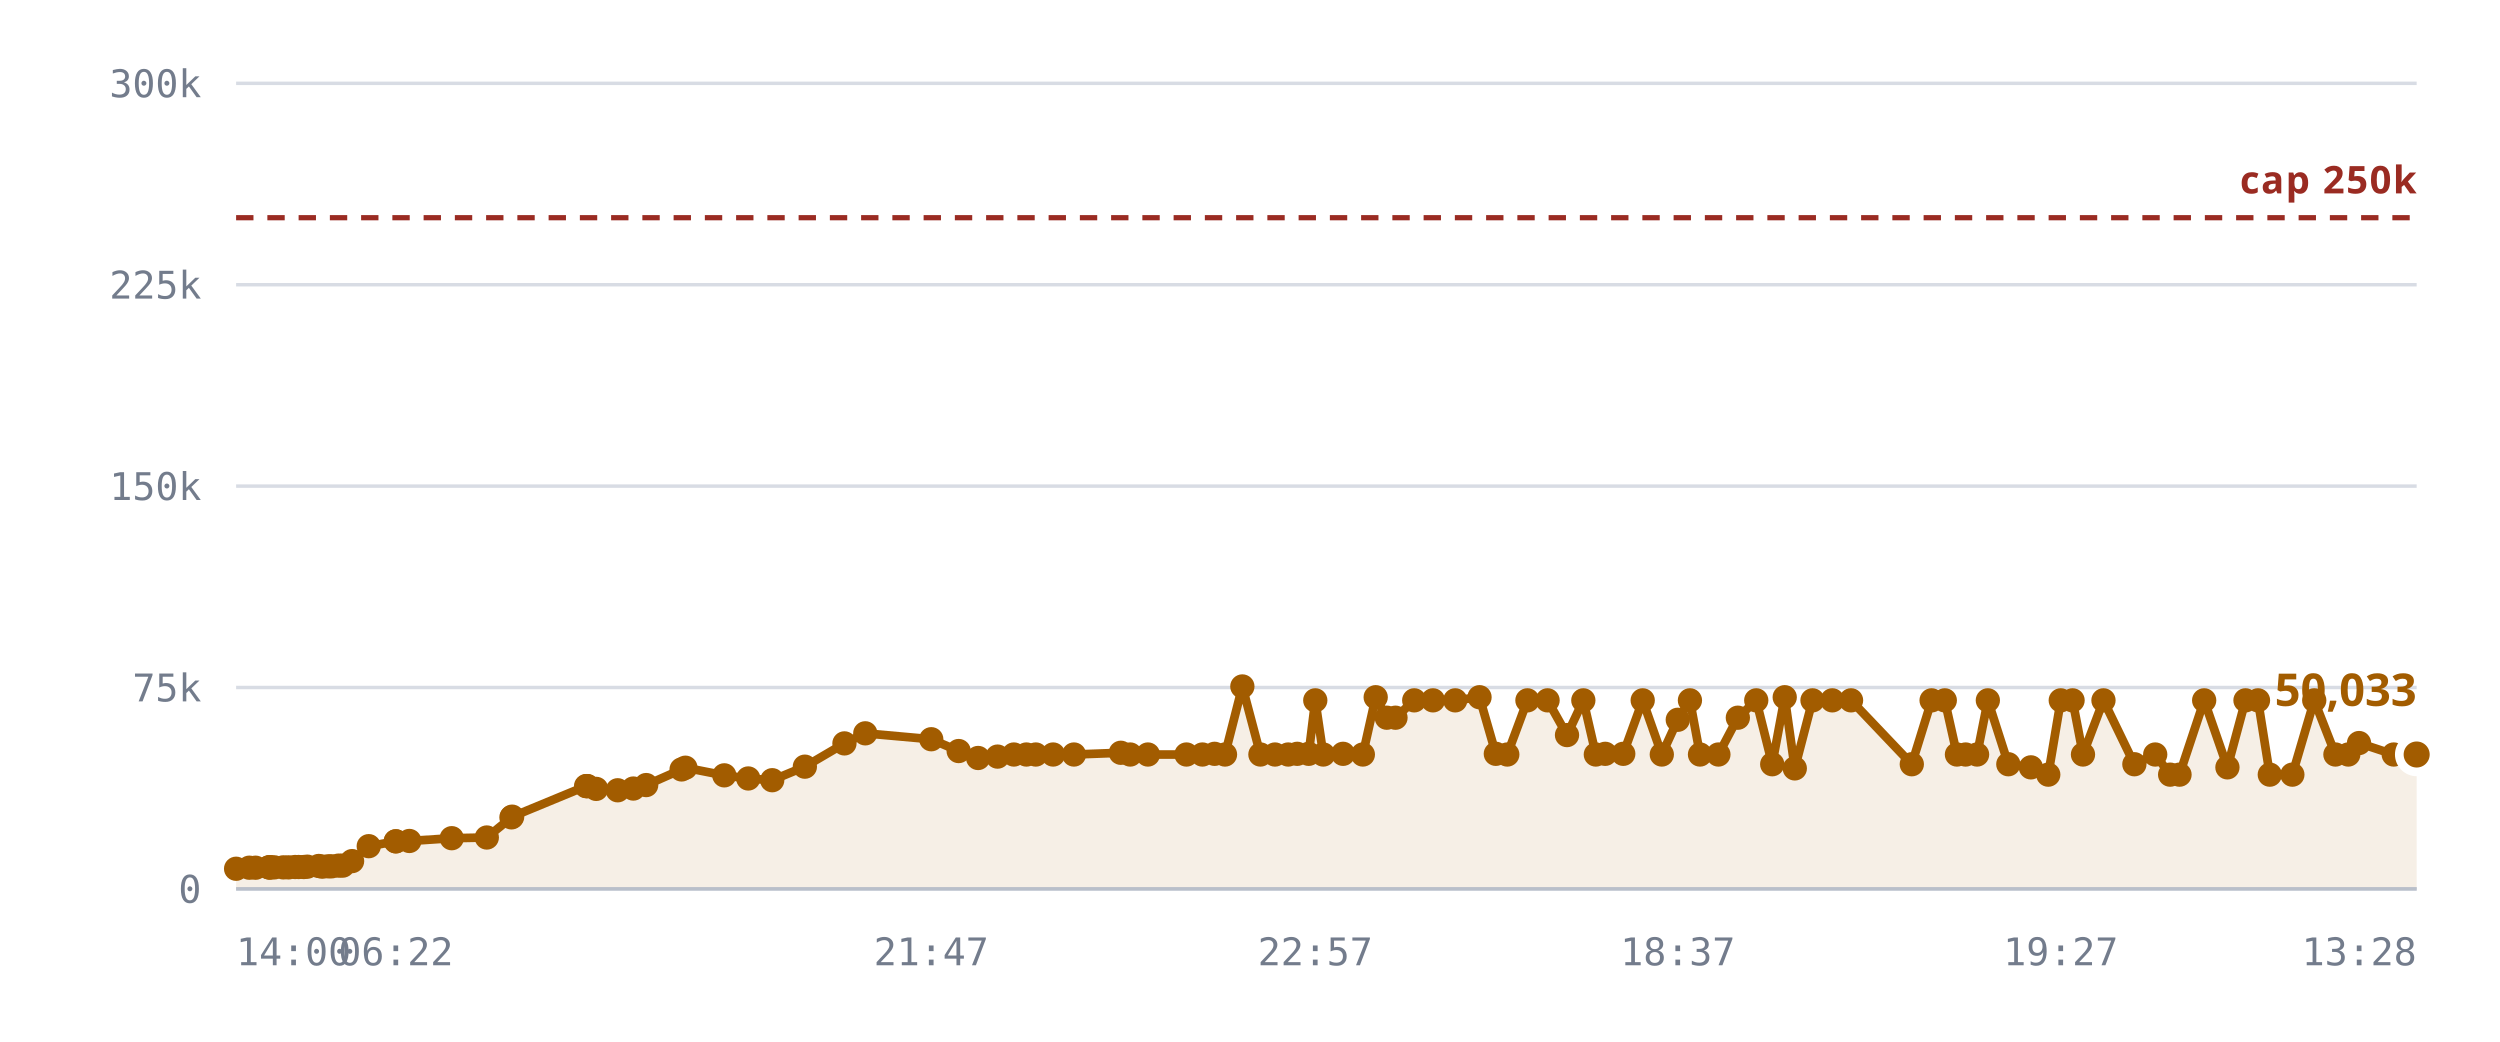
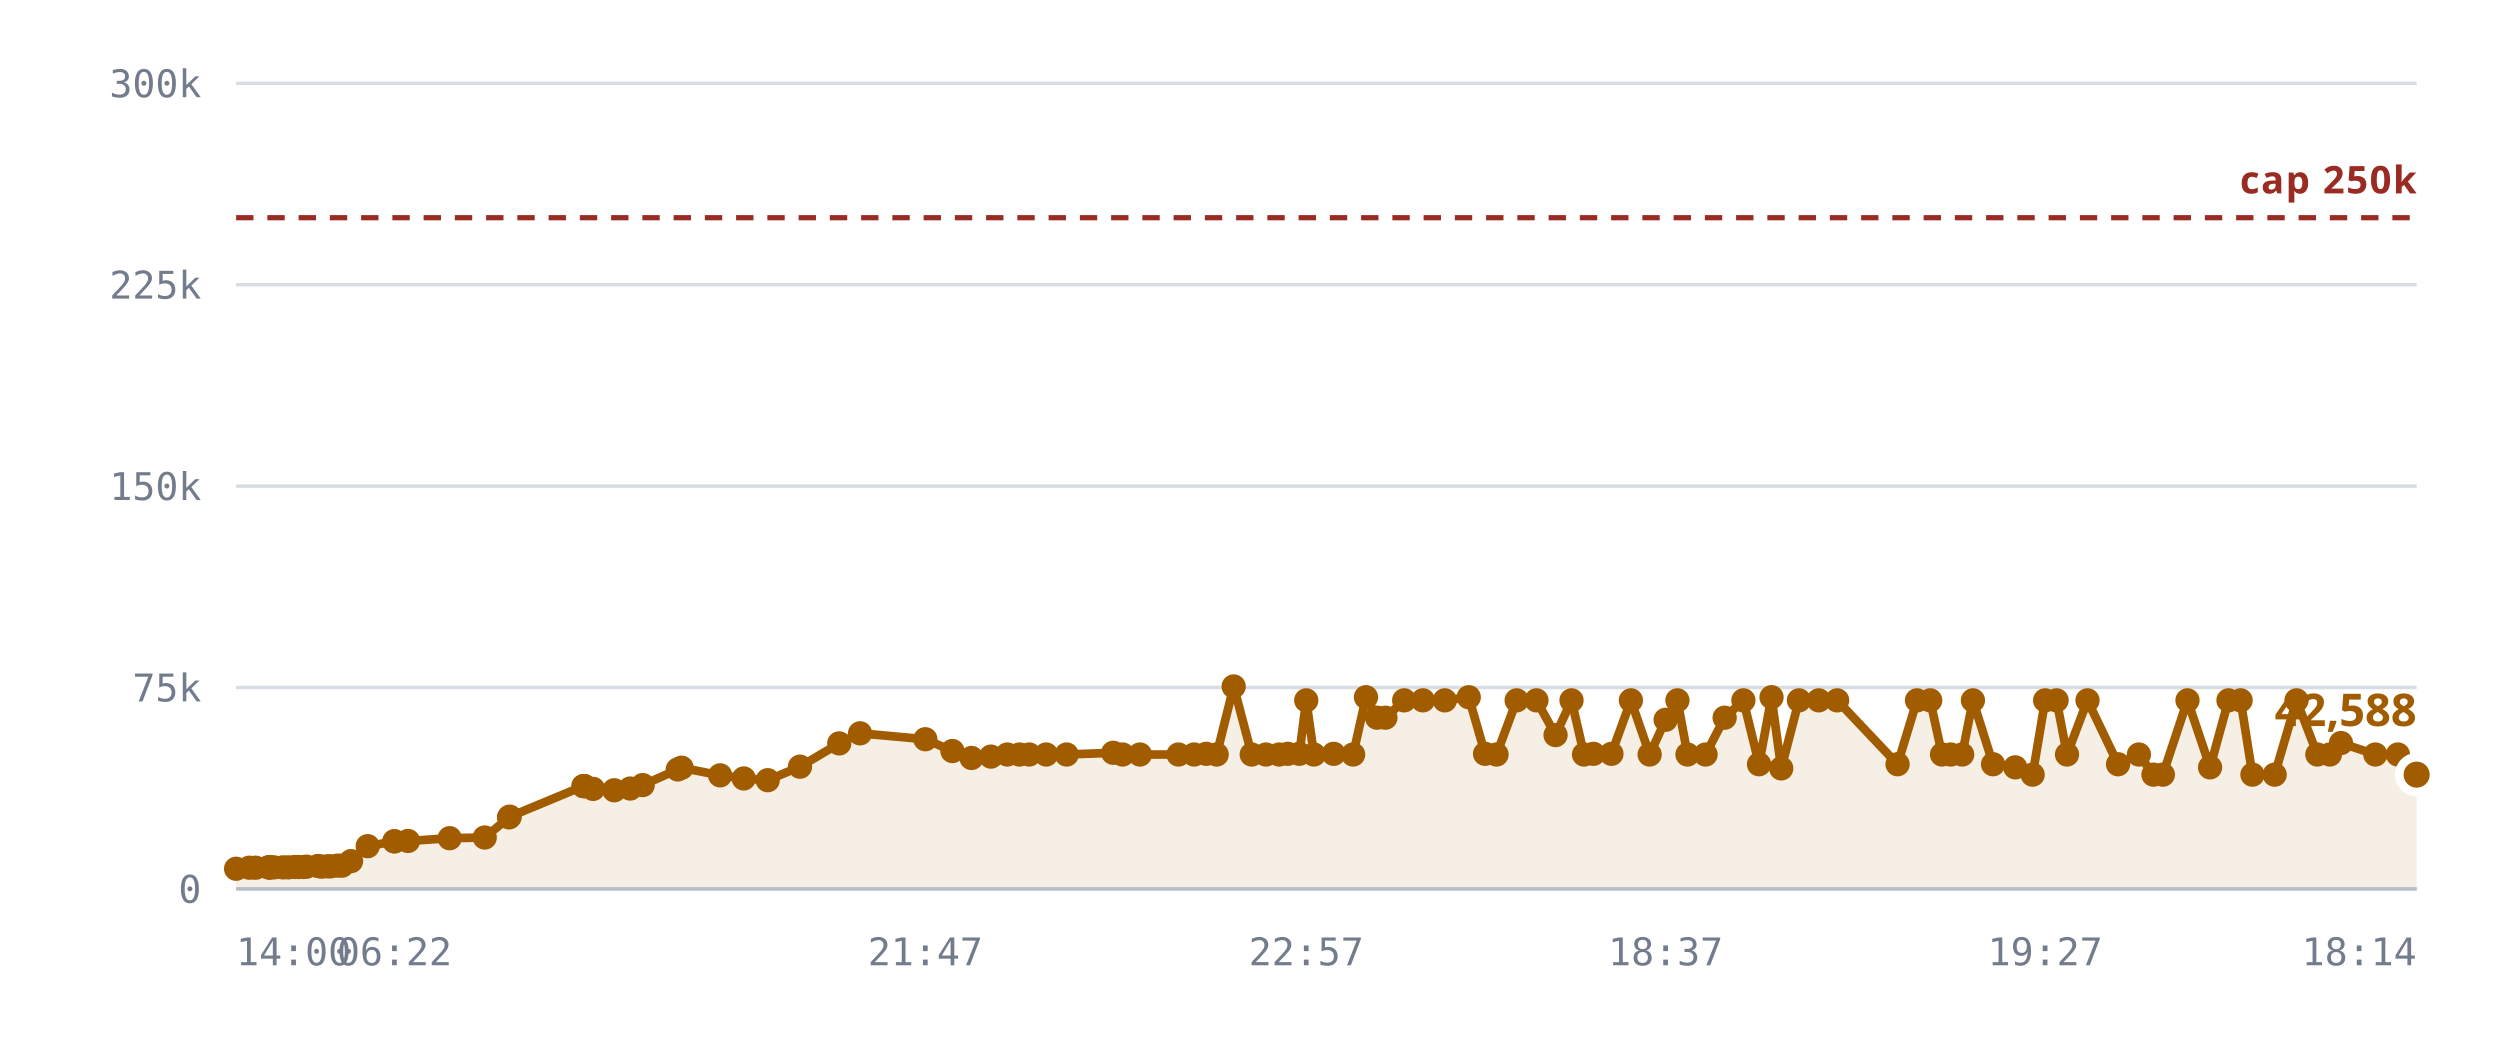
<svg xmlns="http://www.w3.org/2000/svg" viewBox="0 0 720 300" role="img" aria-label="Rooms against the 250,000 cap">
  <style>
    .grid      { stroke: var(--chart-grid, #d8dce4); stroke-width: 1; }
    .cap       { stroke: var(--chart-cap, #9a2b22); stroke-width: 1.5; stroke-dasharray: 5 4; }
    .cap-label { fill: var(--chart-cap, #9a2b22); font: 600 11px Archivo, system-ui, sans-serif; letter-spacing: .04em; }
    .tick      { fill: var(--chart-muted, #737c8c); font: 500 11px "IBM Plex Mono", ui-monospace, monospace; }
    .tick-y    { text-anchor: end; }
    .tick-x    { text-anchor: middle; }
    .series    { fill: none; stroke: var(--chart-line, #a25c00); stroke-width: 2.5; stroke-linejoin: round; stroke-linecap: round; }
    .fill      { fill: var(--chart-fill, rgba(162,92,0,.10)); stroke: none; }
    .dot       { fill: var(--chart-line, #a25c00); }
    .dot-last  { stroke: var(--chart-bg, #fff); stroke-width: 2.5; }
    .end-label { fill: var(--chart-line, #a25c00); font: 700 13px Archivo, system-ui, sans-serif; }
    .axis      { stroke: var(--chart-axis, #b9bfca); stroke-width: 1; }
  </style>
  <line x1="68" y1="256.0" x2="696" y2="256.0" class="grid" />
  <text x="58" y="260.0" class="tick tick-y">0</text>
  <line x1="68" y1="198.0" x2="696" y2="198.0" class="grid" />
  <text x="58" y="202.0" class="tick tick-y">75k</text>
  <line x1="68" y1="140.0" x2="696" y2="140.0" class="grid" />
  <text x="58" y="144.0" class="tick tick-y">150k</text>
  <line x1="68" y1="82.0" x2="696" y2="82.0" class="grid" />
  <text x="58" y="86.0" class="tick tick-y">225k</text>
  <line x1="68" y1="24.0" x2="696" y2="24.0" class="grid" />
  <text x="58" y="28.0" class="tick tick-y">300k</text>
-   <path d="M68.0,250.2 L71.8,249.9 L73.6,249.9 L77.4,249.8 L77.6,249.8 L77.6,249.8 L78.0,249.8 L79.0,249.8 L81.6,249.8 L83.1,249.8 L85.0,249.7 L86.0,249.7 L87.5,249.7 L88.5,249.6 L91.8,249.4 L92.8,249.6 L94.5,249.5 L95.5,249.5 L97.5,249.3 L98.7,249.3 L101.4,248.0 L106.2,243.7 L114.0,242.3 L114.0,242.3 L117.9,242.2 L130.1,241.4 L140.2,241.2 L147.3,235.4 L147.5,235.2 L168.8,226.4 L169.0,226.4 L169.2,226.4 L171.7,227.2 L177.9,227.6 L182.4,227.1 L186.1,226.1 L196.3,221.6 L197.4,221.1 L208.6,223.3 L215.5,224.2 L222.4,224.7 L231.8,220.8 L243.2,214.1 L249.2,211.2 L268.2,212.9 L276.1,216.3 L281.7,218.3 L287.3,217.9 L292.0,217.3 L295.6,217.3 L298.3,217.3 L303.3,217.3 L309.3,217.3 L322.8,216.8 L325.5,217.3 L330.6,217.3 L341.7,217.3 L346.3,217.3 L349.8,217.1 L352.8,217.3 L357.8,197.7 L363.0,217.3 L367.2,217.3 L371.0,217.3 L373.6,217.1 L376.9,217.1 L378.8,201.7 L381.1,217.3 L386.8,217.1 L392.5,217.3 L396.2,200.8 L399.4,206.7 L401.9,206.7 L407.3,201.7 L412.7,201.7 L419.1,201.7 L426.1,200.8 L430.8,217.1 L434.1,217.3 L439.9,201.7 L445.7,201.7 L451.3,211.7 L456.0,201.7 L459.6,217.3 L462.3,217.1 L467.5,217.1 L473.1,201.7 L478.6,217.3 L483.2,207.3 L486.7,201.7 L489.6,217.3 L494.9,217.3 L500.5,206.7 L505.8,201.7 L510.4,220.1 L514.0,200.8 L516.9,221.3 L522.0,201.7 L527.7,201.7 L533.1,201.7 L550.6,220.1 L556.3,201.7 L560.1,201.7 L563.6,217.3 L566.1,217.3 L569.4,217.3 L572.5,201.7 L578.4,220.1 L584.9,221.0 L589.9,223.1 L593.5,201.7 L596.9,201.7 L599.9,217.3 L605.8,201.7 L614.7,220.1 L620.7,217.3 L625.0,223.1 L627.7,223.1 L634.8,201.7 L641.5,221.0 L646.7,201.7 L650.3,201.7 L653.7,223.1 L660.2,223.1 L666.5,201.7 L672.6,217.3 L676.3,217.3 L679.4,214.0 L689.4,217.3 L696.0,217.3 L696.0,256.0 L68.0,256.0 Z" class="fill" />
+   <path d="M68.0,250.2 L71.8,249.9 L73.6,249.9 L77.3,249.8 L77.5,249.8 L77.5,249.8 L77.9,249.8 L78.9,249.8 L81.5,249.8 L83.0,249.8 L84.9,249.7 L85.9,249.7 L87.4,249.7 L88.3,249.6 L91.6,249.4 L92.6,249.6 L94.3,249.5 L95.2,249.5 L97.2,249.3 L98.5,249.3 L101.1,248.0 L105.9,243.7 L113.6,242.3 L113.6,242.3 L117.5,242.2 L129.5,241.4 L139.6,241.2 L146.6,235.4 L146.8,235.2 L168.0,226.4 L168.2,226.4 L168.3,226.4 L170.8,227.2 L176.9,227.6 L181.5,227.1 L185.1,226.1 L195.2,221.6 L196.3,221.1 L207.4,223.3 L214.2,224.2 L221.1,224.7 L230.4,220.8 L241.7,214.1 L247.7,211.2 L266.5,212.9 L274.3,216.3 L279.8,218.3 L285.4,217.9 L290.1,217.3 L293.6,217.3 L296.4,217.3 L301.3,217.3 L307.2,217.3 L320.6,216.8 L323.3,217.3 L328.3,217.3 L339.4,217.3 L343.9,217.3 L347.4,217.1 L350.4,217.3 L355.3,197.7 L360.5,217.3 L364.6,217.3 L368.4,217.3 L370.9,217.1 L374.2,217.1 L376.2,201.7 L378.4,217.3 L384.1,217.1 L389.7,217.3 L393.4,200.8 L396.6,206.7 L399.0,206.7 L404.4,201.7 L409.8,201.7 L416.1,201.7 L423.0,200.8 L427.7,217.1 L431.0,217.3 L436.8,201.7 L442.5,201.7 L448.0,211.7 L452.6,201.7 L456.2,217.3 L458.9,217.1 L464.1,217.1 L469.7,201.7 L475.1,217.3 L479.7,207.3 L483.1,201.7 L486.0,217.3 L491.2,217.3 L496.7,206.7 L502.1,201.7 L506.6,220.1 L510.2,200.8 L513.0,221.3 L518.1,201.7 L523.8,201.7 L529.1,201.7 L546.5,220.1 L552.1,201.7 L555.9,201.7 L559.3,217.3 L561.8,217.3 L565.1,217.3 L568.2,201.7 L574.0,220.1 L580.4,221.0 L585.4,223.1 L589.0,201.7 L592.3,201.7 L595.3,217.3 L601.2,201.7 L610.0,220.1 L616.0,217.3 L620.2,223.1 L622.9,223.1 L630.0,201.7 L636.5,221.0 L641.8,201.7 L645.3,201.7 L648.7,223.1 L655.1,223.1 L661.4,201.7 L667.4,217.3 L671.0,217.3 L674.2,214.0 L684.1,217.3 L690.6,217.3 L696.0,223.1 L696.0,256.0 L68.0,256.0 Z" class="fill" />
  <line x1="68" y1="62.7" x2="696" y2="62.7" class="cap" />
  <text x="696" y="55.7" class="cap-label" text-anchor="end">cap 250k</text>
-   <path d="M68.0,250.2 L71.8,249.9 L73.6,249.9 L77.4,249.8 L77.6,249.8 L77.6,249.8 L78.0,249.8 L79.0,249.8 L81.6,249.8 L83.1,249.8 L85.0,249.7 L86.0,249.7 L87.5,249.7 L88.5,249.6 L91.8,249.4 L92.8,249.6 L94.5,249.5 L95.5,249.5 L97.5,249.3 L98.7,249.3 L101.4,248.0 L106.2,243.7 L114.0,242.3 L114.0,242.3 L117.9,242.2 L130.1,241.4 L140.2,241.2 L147.3,235.4 L147.5,235.2 L168.8,226.4 L169.0,226.4 L169.2,226.4 L171.7,227.2 L177.9,227.6 L182.4,227.1 L186.1,226.1 L196.3,221.6 L197.4,221.1 L208.6,223.3 L215.5,224.2 L222.4,224.7 L231.8,220.8 L243.2,214.1 L249.2,211.2 L268.2,212.9 L276.1,216.3 L281.7,218.3 L287.3,217.9 L292.0,217.3 L295.6,217.3 L298.3,217.3 L303.3,217.3 L309.3,217.3 L322.8,216.8 L325.5,217.3 L330.6,217.3 L341.7,217.3 L346.3,217.3 L349.8,217.1 L352.8,217.3 L357.8,197.7 L363.0,217.3 L367.2,217.3 L371.0,217.3 L373.6,217.1 L376.9,217.1 L378.8,201.7 L381.1,217.3 L386.8,217.1 L392.5,217.3 L396.2,200.8 L399.4,206.7 L401.9,206.7 L407.3,201.7 L412.7,201.7 L419.1,201.7 L426.1,200.8 L430.8,217.1 L434.1,217.3 L439.9,201.7 L445.7,201.7 L451.3,211.7 L456.0,201.7 L459.6,217.3 L462.3,217.1 L467.5,217.1 L473.1,201.7 L478.6,217.3 L483.2,207.3 L486.7,201.7 L489.6,217.3 L494.9,217.3 L500.5,206.7 L505.8,201.7 L510.4,220.1 L514.0,200.8 L516.9,221.3 L522.0,201.7 L527.7,201.7 L533.1,201.7 L550.6,220.1 L556.3,201.7 L560.1,201.7 L563.6,217.3 L566.1,217.3 L569.4,217.3 L572.5,201.7 L578.4,220.1 L584.9,221.0 L589.9,223.1 L593.5,201.7 L596.9,201.7 L599.9,217.3 L605.8,201.7 L614.7,220.1 L620.7,217.3 L625.0,223.1 L627.7,223.1 L634.8,201.7 L641.5,221.0 L646.7,201.7 L650.3,201.7 L653.7,223.1 L660.2,223.1 L666.5,201.7 L672.6,217.3 L676.3,217.3 L679.4,214.0 L689.4,217.3 L696.0,217.3" class="series" />
+   <path d="M68.0,250.2 L71.8,249.9 L73.6,249.9 L77.3,249.8 L77.5,249.8 L77.5,249.8 L77.9,249.8 L78.9,249.8 L81.5,249.8 L83.0,249.8 L84.9,249.7 L85.9,249.7 L87.4,249.7 L88.3,249.6 L91.6,249.4 L92.6,249.6 L94.3,249.5 L95.2,249.5 L97.2,249.3 L98.5,249.3 L101.1,248.0 L105.9,243.7 L113.6,242.3 L113.6,242.3 L117.5,242.2 L129.5,241.4 L139.6,241.2 L146.6,235.4 L146.8,235.2 L168.0,226.4 L168.2,226.4 L168.3,226.4 L170.8,227.2 L176.9,227.6 L181.5,227.1 L185.1,226.1 L195.2,221.6 L196.3,221.1 L207.4,223.3 L214.2,224.2 L221.1,224.7 L230.4,220.8 L241.7,214.1 L247.7,211.2 L266.5,212.9 L274.3,216.3 L279.8,218.3 L285.4,217.9 L290.1,217.3 L293.6,217.3 L296.4,217.3 L301.3,217.3 L307.2,217.3 L320.6,216.8 L323.3,217.3 L328.3,217.3 L339.4,217.3 L343.9,217.3 L347.4,217.1 L350.4,217.3 L355.3,197.7 L360.5,217.3 L364.6,217.3 L368.4,217.3 L370.9,217.1 L374.2,217.1 L376.2,201.7 L378.4,217.3 L384.1,217.1 L389.7,217.3 L393.4,200.8 L396.6,206.7 L399.0,206.7 L404.4,201.7 L409.8,201.7 L416.1,201.7 L423.0,200.8 L427.7,217.1 L431.0,217.3 L436.8,201.7 L442.5,201.7 L448.0,211.7 L452.6,201.7 L456.2,217.3 L458.9,217.1 L464.1,217.1 L469.7,201.7 L475.1,217.3 L479.7,207.3 L483.1,201.7 L486.0,217.3 L491.2,217.3 L496.7,206.7 L502.1,201.7 L506.6,220.1 L510.2,200.8 L513.0,221.3 L518.1,201.7 L523.8,201.7 L529.1,201.7 L546.5,220.1 L552.1,201.7 L555.9,201.7 L559.3,217.3 L561.8,217.3 L565.1,217.3 L568.2,201.7 L574.0,220.1 L580.4,221.0 L585.4,223.1 L589.0,201.7 L592.3,201.7 L595.3,217.3 L601.2,201.7 L610.0,220.1 L616.0,217.3 L620.2,223.1 L622.9,223.1 L630.0,201.7 L636.5,221.0 L641.8,201.7 L645.3,201.7 L648.7,223.1 L655.1,223.1 L661.4,201.7 L667.4,217.3 L671.0,217.3 L674.2,214.0 L684.1,217.3 L690.6,217.3 L696.0,223.1" class="series" />
  <circle cx="68.0" cy="250.2" r="3.5" class="dot" />
  <circle cx="71.8" cy="249.9" r="3.5" class="dot" />
  <circle cx="73.6" cy="249.9" r="3.5" class="dot" />
-   <circle cx="77.4" cy="249.8" r="3.5" class="dot" />
-   <circle cx="77.6" cy="249.8" r="3.5" class="dot" />
-   <circle cx="77.6" cy="249.8" r="3.5" class="dot" />
-   <circle cx="78.0" cy="249.8" r="3.5" class="dot" />
-   <circle cx="79.0" cy="249.8" r="3.5" class="dot" />
-   <circle cx="81.6" cy="249.8" r="3.5" class="dot" />
-   <circle cx="83.1" cy="249.8" r="3.5" class="dot" />
-   <circle cx="85.0" cy="249.7" r="3.5" class="dot" />
-   <circle cx="86.0" cy="249.7" r="3.5" class="dot" />
-   <circle cx="87.5" cy="249.7" r="3.5" class="dot" />
-   <circle cx="88.5" cy="249.6" r="3.5" class="dot" />
-   <circle cx="91.8" cy="249.4" r="3.5" class="dot" />
-   <circle cx="92.8" cy="249.6" r="3.5" class="dot" />
-   <circle cx="94.5" cy="249.5" r="3.5" class="dot" />
-   <circle cx="95.5" cy="249.5" r="3.5" class="dot" />
-   <circle cx="97.5" cy="249.3" r="3.5" class="dot" />
-   <circle cx="98.7" cy="249.3" r="3.5" class="dot" />
-   <circle cx="101.4" cy="248.0" r="3.5" class="dot" />
-   <circle cx="106.2" cy="243.7" r="3.5" class="dot" />
-   <circle cx="114.0" cy="242.3" r="3.5" class="dot" />
-   <circle cx="114.0" cy="242.3" r="3.5" class="dot" />
-   <circle cx="117.9" cy="242.2" r="3.5" class="dot" />
-   <circle cx="130.1" cy="241.4" r="3.5" class="dot" />
-   <circle cx="140.2" cy="241.2" r="3.5" class="dot" />
-   <circle cx="147.3" cy="235.4" r="3.5" class="dot" />
-   <circle cx="147.5" cy="235.2" r="3.5" class="dot" />
-   <circle cx="168.8" cy="226.4" r="3.5" class="dot" />
-   <circle cx="169.0" cy="226.4" r="3.5" class="dot" />
-   <circle cx="169.2" cy="226.4" r="3.5" class="dot" />
-   <circle cx="171.7" cy="227.2" r="3.5" class="dot" />
-   <circle cx="177.9" cy="227.6" r="3.5" class="dot" />
-   <circle cx="182.4" cy="227.1" r="3.5" class="dot" />
-   <circle cx="186.1" cy="226.1" r="3.5" class="dot" />
-   <circle cx="196.3" cy="221.6" r="3.5" class="dot" />
-   <circle cx="197.4" cy="221.1" r="3.5" class="dot" />
-   <circle cx="208.6" cy="223.3" r="3.5" class="dot" />
-   <circle cx="215.5" cy="224.2" r="3.5" class="dot" />
-   <circle cx="222.4" cy="224.7" r="3.5" class="dot" />
-   <circle cx="231.8" cy="220.8" r="3.5" class="dot" />
-   <circle cx="243.2" cy="214.1" r="3.5" class="dot" />
-   <circle cx="249.2" cy="211.2" r="3.5" class="dot" />
-   <circle cx="268.2" cy="212.9" r="3.5" class="dot" />
-   <circle cx="276.1" cy="216.3" r="3.5" class="dot" />
-   <circle cx="281.7" cy="218.3" r="3.5" class="dot" />
-   <circle cx="287.3" cy="217.9" r="3.5" class="dot" />
-   <circle cx="292.0" cy="217.3" r="3.5" class="dot" />
-   <circle cx="295.6" cy="217.3" r="3.5" class="dot" />
-   <circle cx="298.3" cy="217.3" r="3.5" class="dot" />
-   <circle cx="303.3" cy="217.3" r="3.5" class="dot" />
-   <circle cx="309.3" cy="217.3" r="3.5" class="dot" />
-   <circle cx="322.8" cy="216.8" r="3.5" class="dot" />
-   <circle cx="325.5" cy="217.3" r="3.5" class="dot" />
-   <circle cx="330.6" cy="217.3" r="3.5" class="dot" />
-   <circle cx="341.7" cy="217.3" r="3.5" class="dot" />
-   <circle cx="346.3" cy="217.3" r="3.5" class="dot" />
-   <circle cx="349.8" cy="217.1" r="3.5" class="dot" />
-   <circle cx="352.8" cy="217.3" r="3.5" class="dot" />
-   <circle cx="357.8" cy="197.7" r="3.5" class="dot" />
-   <circle cx="363.0" cy="217.3" r="3.5" class="dot" />
-   <circle cx="367.2" cy="217.3" r="3.5" class="dot" />
-   <circle cx="371.0" cy="217.3" r="3.5" class="dot" />
-   <circle cx="373.6" cy="217.1" r="3.5" class="dot" />
-   <circle cx="376.9" cy="217.1" r="3.5" class="dot" />
-   <circle cx="378.8" cy="201.7" r="3.5" class="dot" />
-   <circle cx="381.1" cy="217.3" r="3.5" class="dot" />
-   <circle cx="386.8" cy="217.1" r="3.5" class="dot" />
-   <circle cx="392.5" cy="217.3" r="3.5" class="dot" />
-   <circle cx="396.2" cy="200.8" r="3.5" class="dot" />
-   <circle cx="399.4" cy="206.7" r="3.5" class="dot" />
-   <circle cx="401.9" cy="206.7" r="3.5" class="dot" />
-   <circle cx="407.3" cy="201.7" r="3.5" class="dot" />
-   <circle cx="412.7" cy="201.7" r="3.5" class="dot" />
-   <circle cx="419.1" cy="201.7" r="3.5" class="dot" />
-   <circle cx="426.1" cy="200.8" r="3.5" class="dot" />
-   <circle cx="430.8" cy="217.1" r="3.5" class="dot" />
-   <circle cx="434.1" cy="217.3" r="3.5" class="dot" />
-   <circle cx="439.9" cy="201.7" r="3.5" class="dot" />
-   <circle cx="445.7" cy="201.7" r="3.5" class="dot" />
-   <circle cx="451.3" cy="211.7" r="3.5" class="dot" />
-   <circle cx="456.0" cy="201.7" r="3.5" class="dot" />
-   <circle cx="459.6" cy="217.3" r="3.5" class="dot" />
-   <circle cx="462.3" cy="217.1" r="3.5" class="dot" />
-   <circle cx="467.5" cy="217.1" r="3.5" class="dot" />
-   <circle cx="473.1" cy="201.7" r="3.5" class="dot" />
-   <circle cx="478.6" cy="217.3" r="3.5" class="dot" />
-   <circle cx="483.2" cy="207.3" r="3.5" class="dot" />
-   <circle cx="486.7" cy="201.7" r="3.5" class="dot" />
-   <circle cx="489.6" cy="217.3" r="3.5" class="dot" />
-   <circle cx="494.9" cy="217.3" r="3.5" class="dot" />
-   <circle cx="500.5" cy="206.7" r="3.5" class="dot" />
-   <circle cx="505.8" cy="201.7" r="3.5" class="dot" />
-   <circle cx="510.4" cy="220.1" r="3.5" class="dot" />
-   <circle cx="514.0" cy="200.8" r="3.5" class="dot" />
-   <circle cx="516.9" cy="221.3" r="3.5" class="dot" />
-   <circle cx="522.0" cy="201.7" r="3.5" class="dot" />
-   <circle cx="527.7" cy="201.7" r="3.5" class="dot" />
-   <circle cx="533.1" cy="201.7" r="3.5" class="dot" />
-   <circle cx="550.6" cy="220.1" r="3.5" class="dot" />
-   <circle cx="556.3" cy="201.7" r="3.5" class="dot" />
-   <circle cx="560.1" cy="201.7" r="3.5" class="dot" />
-   <circle cx="563.6" cy="217.3" r="3.5" class="dot" />
-   <circle cx="566.1" cy="217.3" r="3.5" class="dot" />
-   <circle cx="569.4" cy="217.3" r="3.5" class="dot" />
-   <circle cx="572.5" cy="201.7" r="3.5" class="dot" />
-   <circle cx="578.4" cy="220.1" r="3.5" class="dot" />
-   <circle cx="584.9" cy="221.0" r="3.5" class="dot" />
-   <circle cx="589.9" cy="223.1" r="3.5" class="dot" />
-   <circle cx="593.5" cy="201.7" r="3.5" class="dot" />
-   <circle cx="596.9" cy="201.7" r="3.5" class="dot" />
-   <circle cx="599.9" cy="217.3" r="3.5" class="dot" />
-   <circle cx="605.8" cy="201.7" r="3.5" class="dot" />
-   <circle cx="614.7" cy="220.1" r="3.5" class="dot" />
-   <circle cx="620.7" cy="217.3" r="3.5" class="dot" />
-   <circle cx="625.0" cy="223.1" r="3.5" class="dot" />
-   <circle cx="627.7" cy="223.1" r="3.5" class="dot" />
-   <circle cx="634.8" cy="201.7" r="3.5" class="dot" />
-   <circle cx="641.5" cy="221.0" r="3.5" class="dot" />
-   <circle cx="646.7" cy="201.7" r="3.5" class="dot" />
-   <circle cx="650.3" cy="201.7" r="3.5" class="dot" />
-   <circle cx="653.7" cy="223.1" r="3.5" class="dot" />
-   <circle cx="660.2" cy="223.1" r="3.5" class="dot" />
-   <circle cx="666.5" cy="201.7" r="3.5" class="dot" />
-   <circle cx="672.6" cy="217.3" r="3.5" class="dot" />
-   <circle cx="676.3" cy="217.3" r="3.5" class="dot" />
-   <circle cx="679.4" cy="214.0" r="3.5" class="dot" />
-   <circle cx="689.4" cy="217.3" r="3.5" class="dot" />
-   <circle cx="696.0" cy="217.3" r="5" class="dot dot-last" />
-   <text x="696.0" y="203.3" class="end-label" text-anchor="end">50,033</text>
+   <circle cx="77.3" cy="249.8" r="3.5" class="dot" />
+   <circle cx="77.5" cy="249.8" r="3.5" class="dot" />
+   <circle cx="77.5" cy="249.8" r="3.5" class="dot" />
+   <circle cx="77.9" cy="249.8" r="3.5" class="dot" />
+   <circle cx="78.9" cy="249.8" r="3.5" class="dot" />
+   <circle cx="81.5" cy="249.8" r="3.5" class="dot" />
+   <circle cx="83.0" cy="249.8" r="3.5" class="dot" />
+   <circle cx="84.9" cy="249.7" r="3.5" class="dot" />
+   <circle cx="85.9" cy="249.7" r="3.5" class="dot" />
+   <circle cx="87.4" cy="249.7" r="3.5" class="dot" />
+   <circle cx="88.3" cy="249.6" r="3.5" class="dot" />
+   <circle cx="91.6" cy="249.4" r="3.5" class="dot" />
+   <circle cx="92.6" cy="249.6" r="3.5" class="dot" />
+   <circle cx="94.3" cy="249.5" r="3.5" class="dot" />
+   <circle cx="95.2" cy="249.5" r="3.5" class="dot" />
+   <circle cx="97.2" cy="249.3" r="3.5" class="dot" />
+   <circle cx="98.5" cy="249.3" r="3.5" class="dot" />
+   <circle cx="101.1" cy="248.0" r="3.5" class="dot" />
+   <circle cx="105.9" cy="243.7" r="3.5" class="dot" />
+   <circle cx="113.6" cy="242.3" r="3.5" class="dot" />
+   <circle cx="113.6" cy="242.3" r="3.5" class="dot" />
+   <circle cx="117.5" cy="242.2" r="3.5" class="dot" />
+   <circle cx="129.5" cy="241.4" r="3.5" class="dot" />
+   <circle cx="139.6" cy="241.2" r="3.5" class="dot" />
+   <circle cx="146.6" cy="235.4" r="3.5" class="dot" />
+   <circle cx="146.8" cy="235.2" r="3.5" class="dot" />
+   <circle cx="168.0" cy="226.4" r="3.5" class="dot" />
+   <circle cx="168.2" cy="226.4" r="3.5" class="dot" />
+   <circle cx="168.3" cy="226.4" r="3.5" class="dot" />
+   <circle cx="170.8" cy="227.2" r="3.5" class="dot" />
+   <circle cx="176.9" cy="227.6" r="3.5" class="dot" />
+   <circle cx="181.5" cy="227.1" r="3.5" class="dot" />
+   <circle cx="185.1" cy="226.1" r="3.5" class="dot" />
+   <circle cx="195.2" cy="221.6" r="3.5" class="dot" />
+   <circle cx="196.3" cy="221.1" r="3.5" class="dot" />
+   <circle cx="207.4" cy="223.3" r="3.5" class="dot" />
+   <circle cx="214.2" cy="224.2" r="3.5" class="dot" />
+   <circle cx="221.1" cy="224.7" r="3.5" class="dot" />
+   <circle cx="230.4" cy="220.8" r="3.5" class="dot" />
+   <circle cx="241.7" cy="214.1" r="3.5" class="dot" />
+   <circle cx="247.7" cy="211.2" r="3.5" class="dot" />
+   <circle cx="266.5" cy="212.9" r="3.5" class="dot" />
+   <circle cx="274.3" cy="216.3" r="3.5" class="dot" />
+   <circle cx="279.8" cy="218.3" r="3.5" class="dot" />
+   <circle cx="285.4" cy="217.9" r="3.5" class="dot" />
+   <circle cx="290.1" cy="217.3" r="3.5" class="dot" />
+   <circle cx="293.6" cy="217.3" r="3.5" class="dot" />
+   <circle cx="296.4" cy="217.3" r="3.5" class="dot" />
+   <circle cx="301.3" cy="217.3" r="3.5" class="dot" />
+   <circle cx="307.2" cy="217.3" r="3.5" class="dot" />
+   <circle cx="320.6" cy="216.8" r="3.5" class="dot" />
+   <circle cx="323.3" cy="217.3" r="3.5" class="dot" />
+   <circle cx="328.3" cy="217.3" r="3.5" class="dot" />
+   <circle cx="339.4" cy="217.3" r="3.5" class="dot" />
+   <circle cx="343.9" cy="217.3" r="3.5" class="dot" />
+   <circle cx="347.4" cy="217.1" r="3.5" class="dot" />
+   <circle cx="350.4" cy="217.3" r="3.5" class="dot" />
+   <circle cx="355.3" cy="197.7" r="3.5" class="dot" />
+   <circle cx="360.5" cy="217.3" r="3.5" class="dot" />
+   <circle cx="364.6" cy="217.3" r="3.5" class="dot" />
+   <circle cx="368.4" cy="217.3" r="3.5" class="dot" />
+   <circle cx="370.9" cy="217.1" r="3.5" class="dot" />
+   <circle cx="374.2" cy="217.1" r="3.5" class="dot" />
+   <circle cx="376.2" cy="201.7" r="3.5" class="dot" />
+   <circle cx="378.4" cy="217.3" r="3.5" class="dot" />
+   <circle cx="384.1" cy="217.1" r="3.5" class="dot" />
+   <circle cx="389.7" cy="217.3" r="3.5" class="dot" />
+   <circle cx="393.4" cy="200.8" r="3.5" class="dot" />
+   <circle cx="396.6" cy="206.7" r="3.5" class="dot" />
+   <circle cx="399.0" cy="206.7" r="3.5" class="dot" />
+   <circle cx="404.4" cy="201.7" r="3.5" class="dot" />
+   <circle cx="409.8" cy="201.7" r="3.5" class="dot" />
+   <circle cx="416.1" cy="201.7" r="3.5" class="dot" />
+   <circle cx="423.0" cy="200.8" r="3.5" class="dot" />
+   <circle cx="427.7" cy="217.1" r="3.5" class="dot" />
+   <circle cx="431.0" cy="217.3" r="3.5" class="dot" />
+   <circle cx="436.8" cy="201.7" r="3.5" class="dot" />
+   <circle cx="442.5" cy="201.7" r="3.5" class="dot" />
+   <circle cx="448.0" cy="211.7" r="3.5" class="dot" />
+   <circle cx="452.6" cy="201.7" r="3.5" class="dot" />
+   <circle cx="456.2" cy="217.3" r="3.5" class="dot" />
+   <circle cx="458.9" cy="217.1" r="3.5" class="dot" />
+   <circle cx="464.1" cy="217.1" r="3.5" class="dot" />
+   <circle cx="469.7" cy="201.7" r="3.5" class="dot" />
+   <circle cx="475.1" cy="217.3" r="3.5" class="dot" />
+   <circle cx="479.7" cy="207.3" r="3.5" class="dot" />
+   <circle cx="483.1" cy="201.7" r="3.5" class="dot" />
+   <circle cx="486.0" cy="217.3" r="3.5" class="dot" />
+   <circle cx="491.2" cy="217.3" r="3.5" class="dot" />
+   <circle cx="496.7" cy="206.7" r="3.5" class="dot" />
+   <circle cx="502.1" cy="201.7" r="3.5" class="dot" />
+   <circle cx="506.6" cy="220.1" r="3.5" class="dot" />
+   <circle cx="510.2" cy="200.8" r="3.5" class="dot" />
+   <circle cx="513.0" cy="221.3" r="3.5" class="dot" />
+   <circle cx="518.1" cy="201.7" r="3.5" class="dot" />
+   <circle cx="523.8" cy="201.7" r="3.5" class="dot" />
+   <circle cx="529.1" cy="201.7" r="3.5" class="dot" />
+   <circle cx="546.5" cy="220.1" r="3.5" class="dot" />
+   <circle cx="552.1" cy="201.7" r="3.5" class="dot" />
+   <circle cx="555.9" cy="201.7" r="3.5" class="dot" />
+   <circle cx="559.3" cy="217.3" r="3.5" class="dot" />
+   <circle cx="561.8" cy="217.3" r="3.5" class="dot" />
+   <circle cx="565.1" cy="217.3" r="3.5" class="dot" />
+   <circle cx="568.2" cy="201.7" r="3.5" class="dot" />
+   <circle cx="574.0" cy="220.1" r="3.5" class="dot" />
+   <circle cx="580.4" cy="221.0" r="3.5" class="dot" />
+   <circle cx="585.4" cy="223.1" r="3.5" class="dot" />
+   <circle cx="589.0" cy="201.7" r="3.5" class="dot" />
+   <circle cx="592.3" cy="201.7" r="3.5" class="dot" />
+   <circle cx="595.3" cy="217.3" r="3.5" class="dot" />
+   <circle cx="601.2" cy="201.7" r="3.5" class="dot" />
+   <circle cx="610.0" cy="220.1" r="3.5" class="dot" />
+   <circle cx="616.0" cy="217.3" r="3.5" class="dot" />
+   <circle cx="620.2" cy="223.1" r="3.5" class="dot" />
+   <circle cx="622.9" cy="223.1" r="3.5" class="dot" />
+   <circle cx="630.0" cy="201.7" r="3.5" class="dot" />
+   <circle cx="636.5" cy="221.0" r="3.5" class="dot" />
+   <circle cx="641.8" cy="201.7" r="3.5" class="dot" />
+   <circle cx="645.3" cy="201.7" r="3.5" class="dot" />
+   <circle cx="648.7" cy="223.1" r="3.5" class="dot" />
+   <circle cx="655.1" cy="223.1" r="3.5" class="dot" />
+   <circle cx="661.4" cy="201.7" r="3.5" class="dot" />
+   <circle cx="667.4" cy="217.3" r="3.5" class="dot" />
+   <circle cx="671.0" cy="217.3" r="3.5" class="dot" />
+   <circle cx="674.2" cy="214.0" r="3.5" class="dot" />
+   <circle cx="684.1" cy="217.3" r="3.5" class="dot" />
+   <circle cx="690.6" cy="217.3" r="3.5" class="dot" />
+   <circle cx="696.0" cy="223.1" r="5" class="dot dot-last" />
+   <text x="696.0" y="209.1" class="end-label" text-anchor="end">42,588</text>
  <line x1="68" y1="256" x2="696" y2="256" class="axis" />
  <text x="68.0" y="278" class="tick" text-anchor="start">14:00</text>
-   <text x="114.0" y="278" class="tick" text-anchor="middle">06:22</text>
-   <text x="268.2" y="278" class="tick" text-anchor="middle">21:47</text>
-   <text x="378.8" y="278" class="tick" text-anchor="middle">22:57</text>
-   <text x="483.2" y="278" class="tick" text-anchor="middle">18:37</text>
-   <text x="593.5" y="278" class="tick" text-anchor="middle">19:27</text>
-   <text x="696.0" y="278" class="tick" text-anchor="end">13:28</text>
+   <text x="113.6" y="278" class="tick" text-anchor="middle">06:22</text>
+   <text x="266.5" y="278" class="tick" text-anchor="middle">21:47</text>
+   <text x="376.2" y="278" class="tick" text-anchor="middle">22:57</text>
+   <text x="479.7" y="278" class="tick" text-anchor="middle">18:37</text>
+   <text x="589.0" y="278" class="tick" text-anchor="middle">19:27</text>
+   <text x="696.0" y="278" class="tick" text-anchor="end">18:14</text>
</svg>
